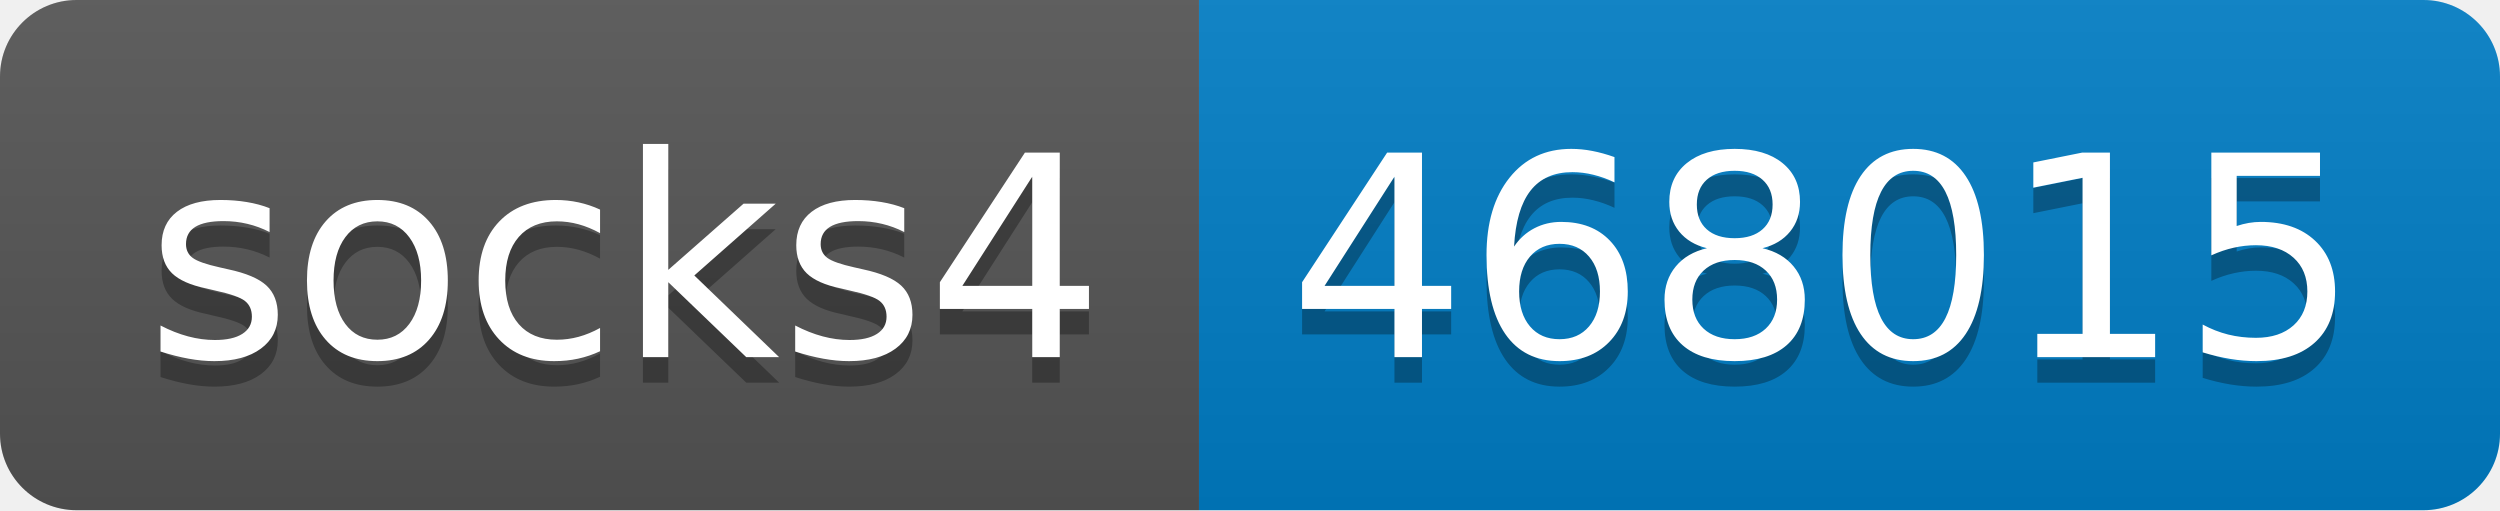
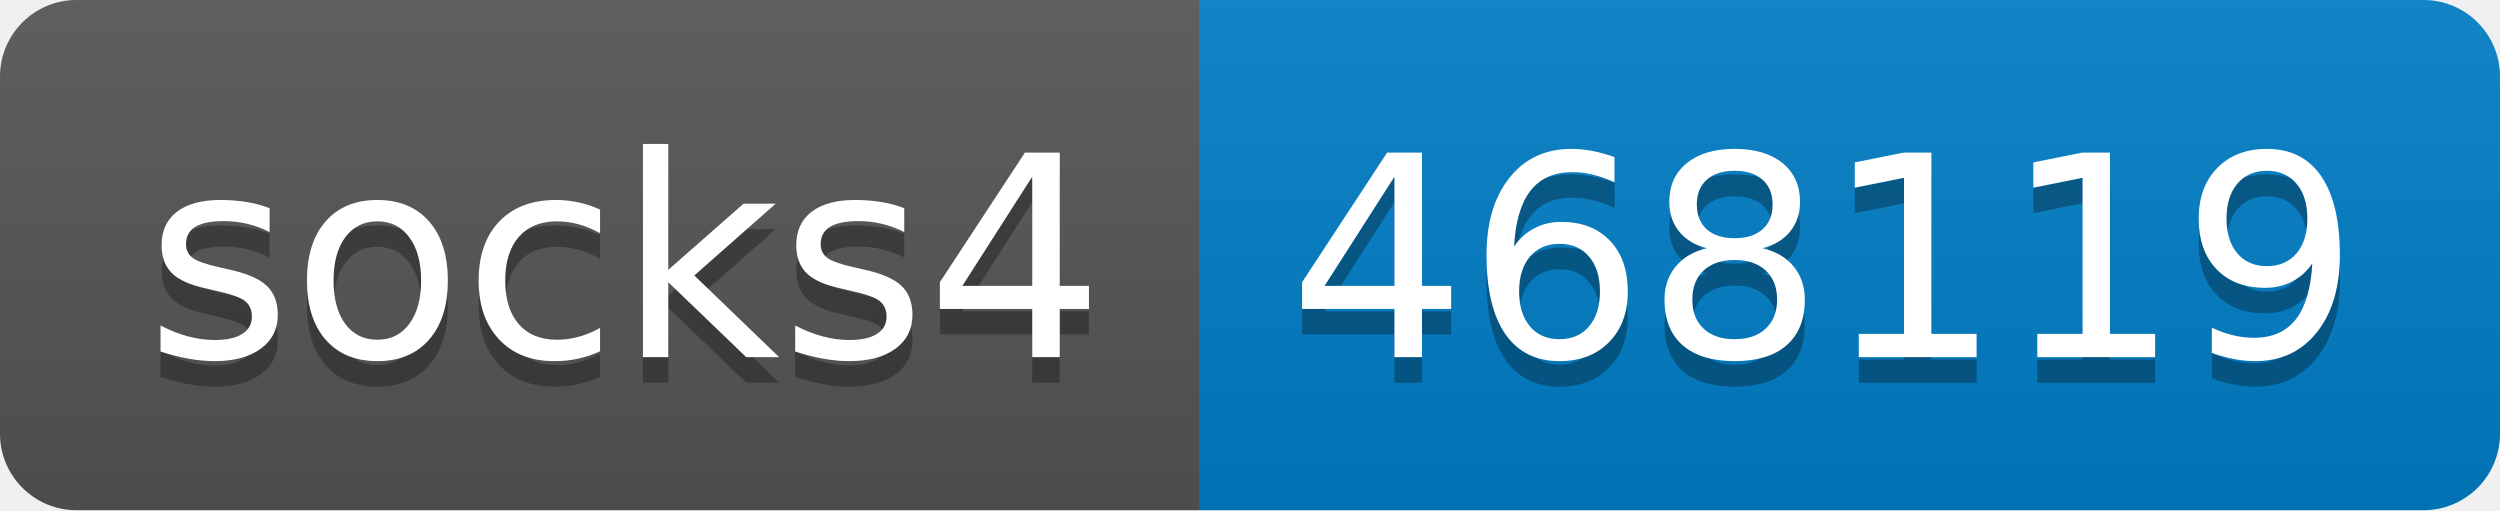
- <svg xmlns="http://www.w3.org/2000/svg" width="98" height="20" role="img" aria-label="socks4: 468015">
+ <svg xmlns="http://www.w3.org/2000/svg" width="98" height="20" role="img" aria-label="socks4: 468119">
  <linearGradient id="s" x2="0" y2="100%">
    <stop offset="0" stop-color="#bbb" stop-opacity=".1" />
    <stop offset="1" stop-opacity=".1" />
  </linearGradient>
  <clipPath id="r">
    <rect width="98" height="20" rx="3" fill="#fff" />
  </clipPath>
  <g clip-path="url(#r)">
    <rect width="47" height="20" fill="#555" />
    <rect x="47" width="51" height="20" fill="#007ec6" />
    <rect width="98" height="20" fill="url(#s)" />
  </g>
  <g fill="#fff" text-anchor="middle" font-family="Verdana,Geneva,DejaVu Sans,sans-serif" text-rendering="geometricPrecision" font-size="110">
    <text aria-hidden="true" x="245" y="150" fill="#010101" fill-opacity=".3" transform="scale(.1)" textLength="370">socks4</text>
    <text x="245" y="140" transform="scale(.1)" fill="#fff" textLength="370">socks4</text>
-     <text aria-hidden="true" x="715" y="150" fill="#010101" fill-opacity=".3" transform="scale(.1)" textLength="410">468015</text>
-     <text x="715" y="140" transform="scale(.1)" fill="#fff" textLength="410">468015</text>
+     <text aria-hidden="true" x="715" y="150" fill="#010101" fill-opacity=".3" transform="scale(.1)" textLength="410">468119</text>
+     <text x="715" y="140" transform="scale(.1)" fill="#fff" textLength="410">468119</text>
  </g>
</svg>
